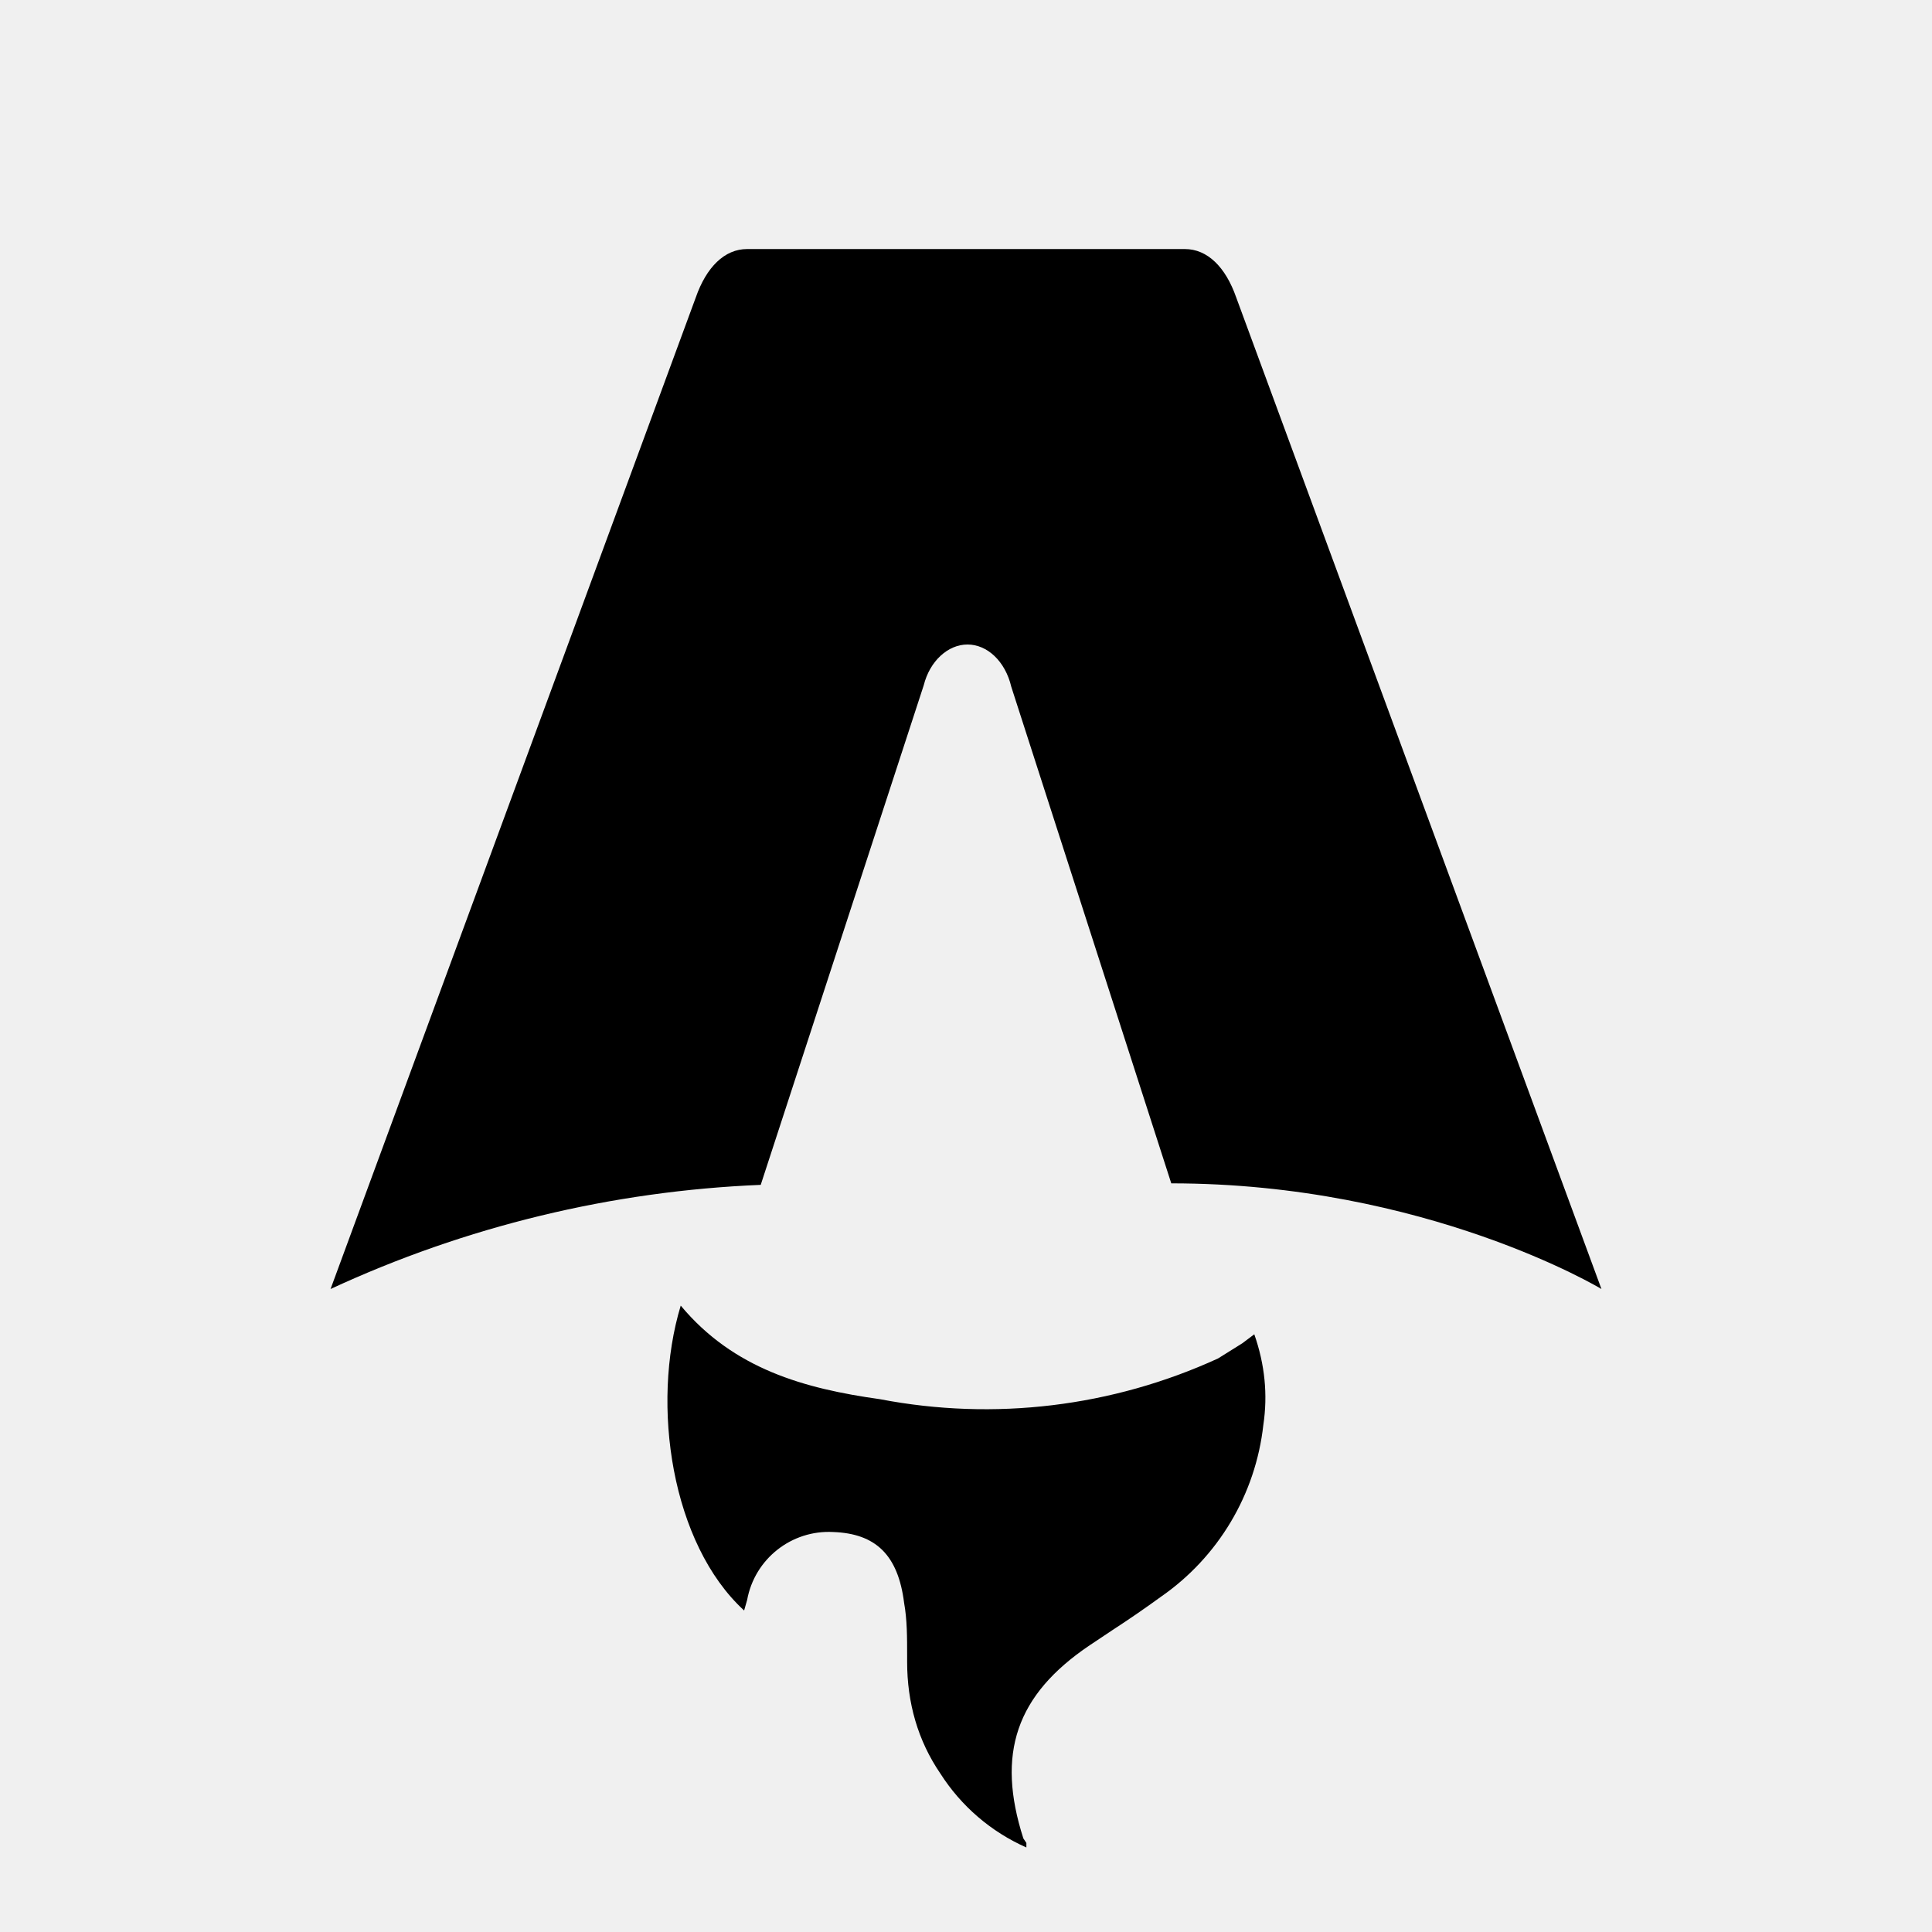
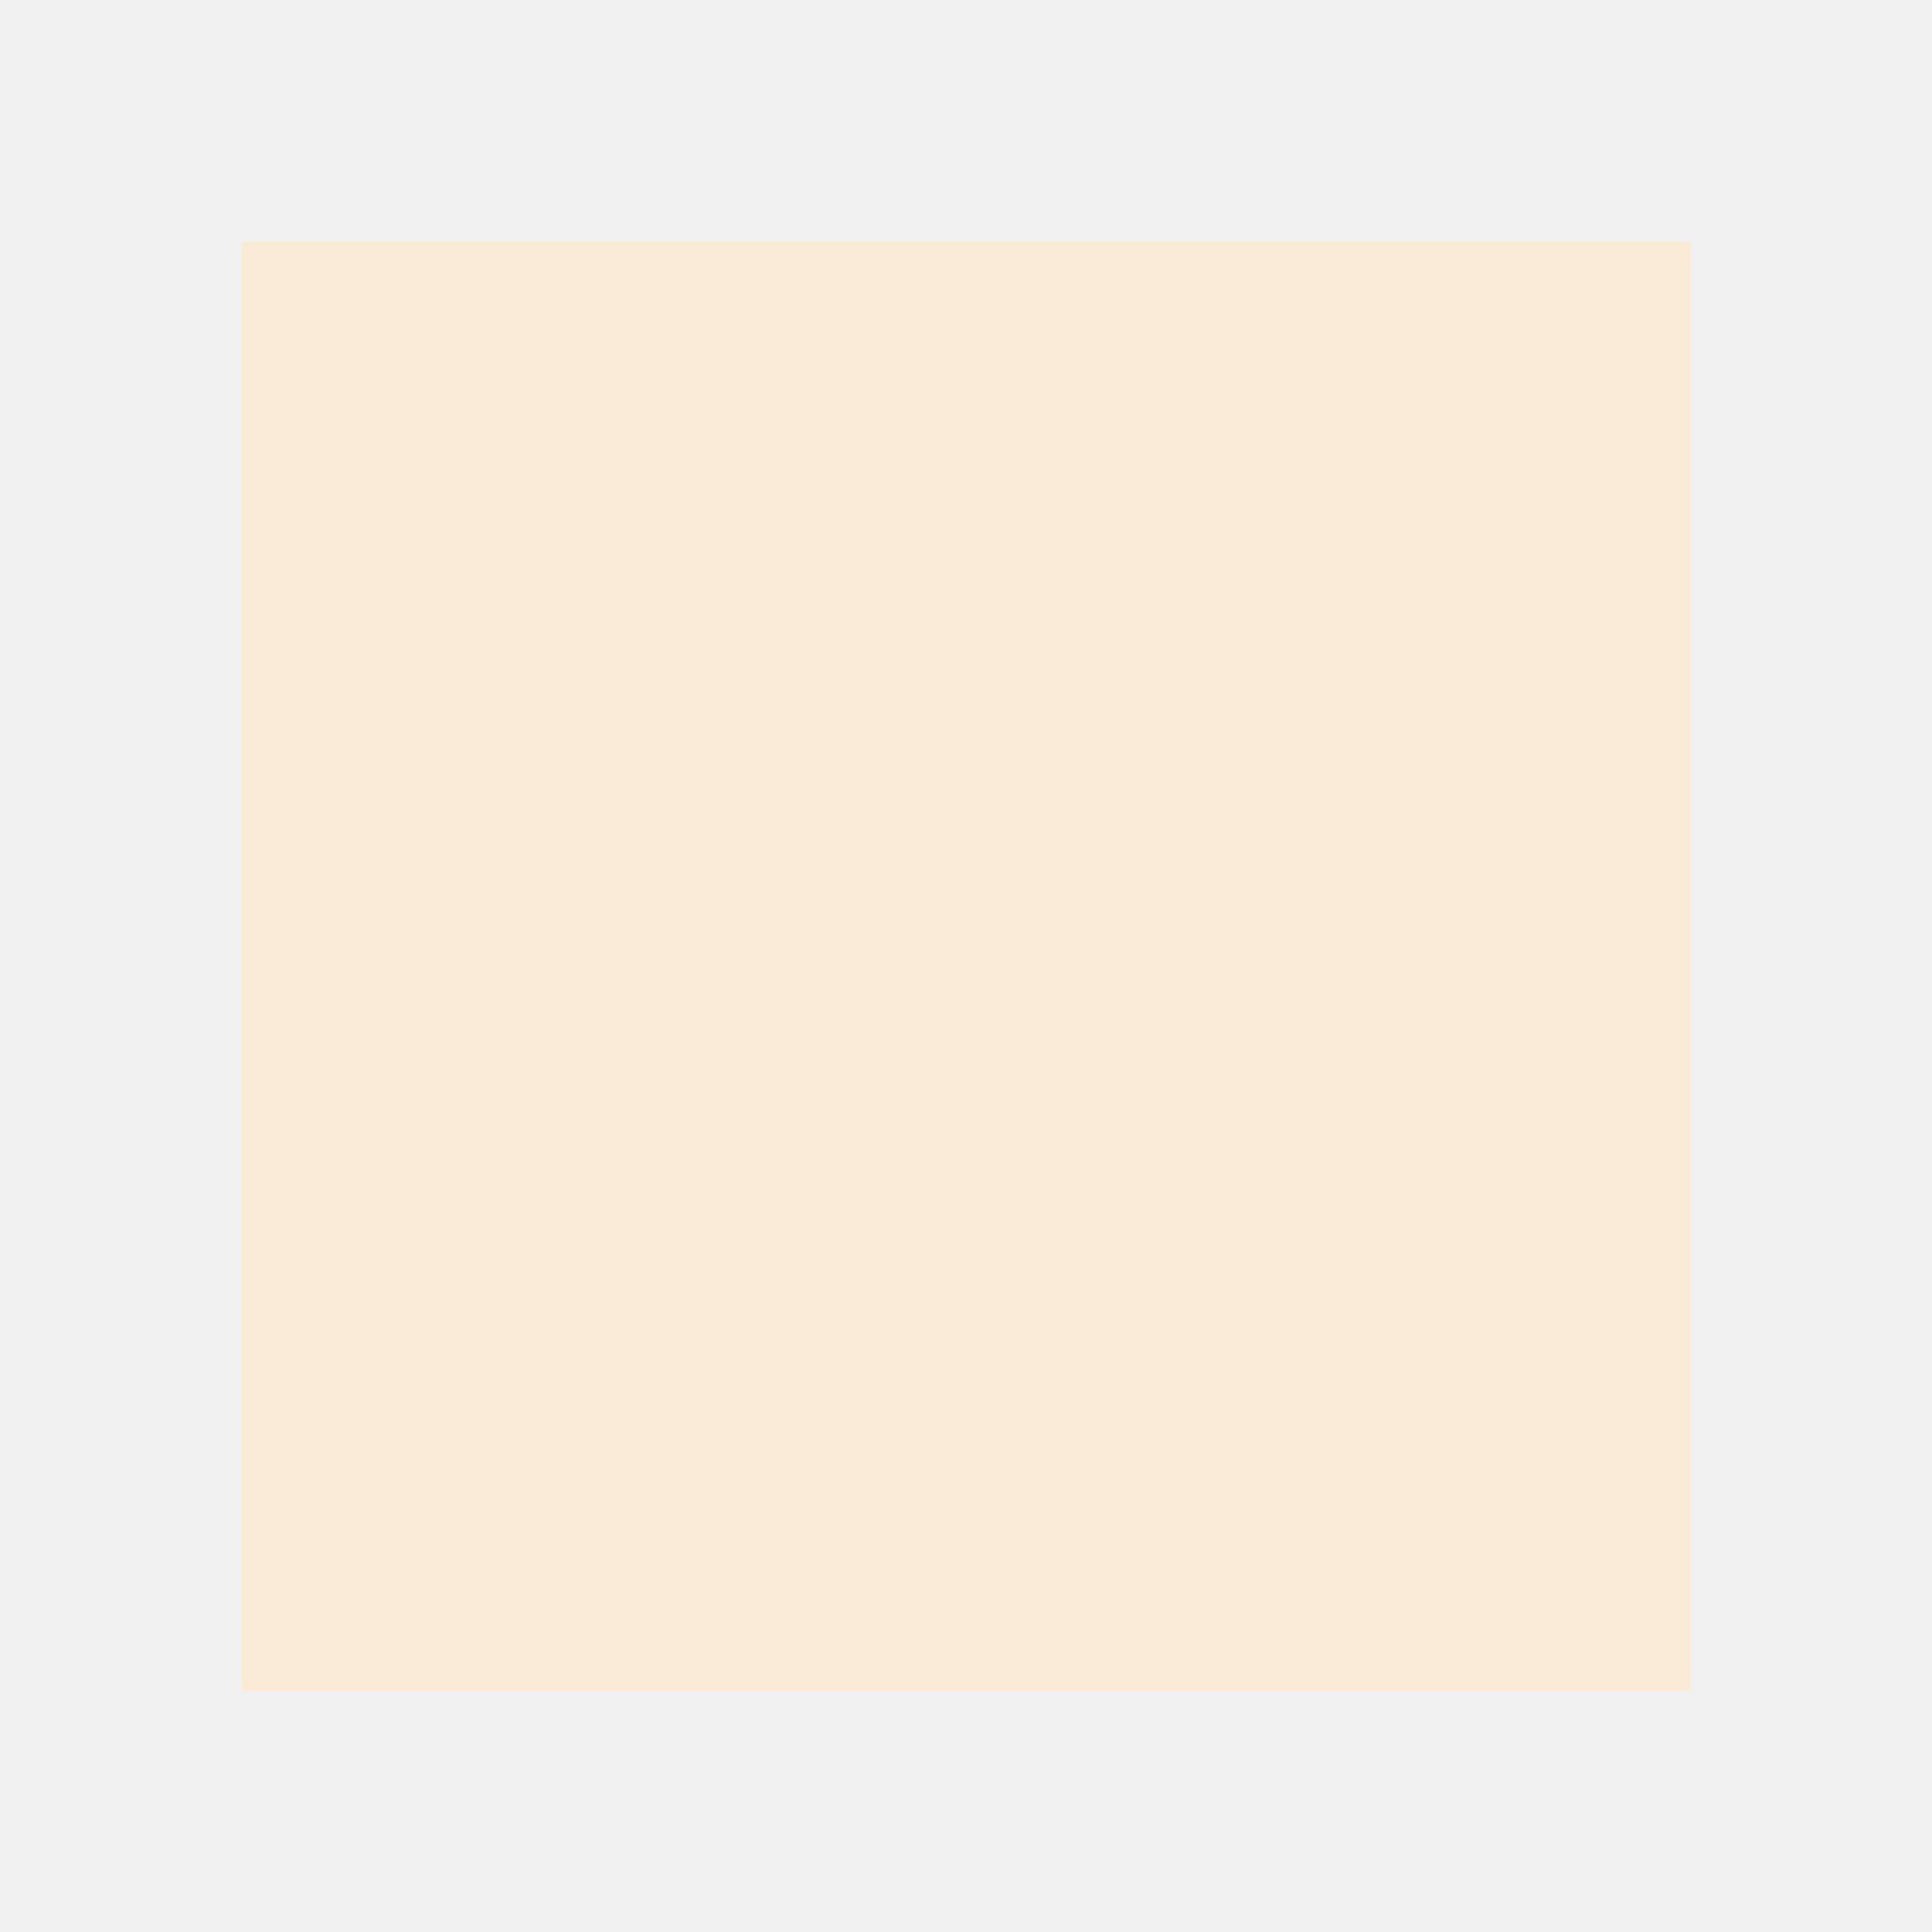
- <svg xmlns="http://www.w3.org/2000/svg" fill="none" viewBox="0 0 128 128">
-   <path d="M50.4 78.5a75.1 75.1 0 0 0-28.5 6.9l24.2-65.7c.7-2 1.9-3.2 3.4-3.2h29c1.5 0 2.7 1.2 3.4 3.2l24.2 65.7s-11.6-7-28.5-7L67 45.5c-.4-1.7-1.6-2.8-2.9-2.8-1.3 0-2.5 1.1-2.9 2.7L50.4 78.5Zm-1.1 28.2Zm-4.2-20.2c-2 6.6-.6 15.8 4.2 20.2a17.5 17.5 0 0 1 .2-.7 5.5 5.5 0 0 1 5.7-4.5c2.8.1 4.3 1.5 4.7 4.7.2 1.1.2 2.3.2 3.5v.4c0 2.7.7 5.2 2.2 7.4a13 13 0 0 0 5.7 4.9v-.3l-.2-.3c-1.8-5.6-.5-9.5 4.4-12.8l1.5-1a73 73 0 0 0 3.2-2.2 16 16 0 0 0 6.8-11.4c.3-2 .1-4-.6-6l-.8.6-1.6 1a37 37 0 0 1-22.4 2.7c-5-.7-9.7-2-13.2-6.2Z" />
-   <style>
-         path { fill: #000; }
-         @media (prefers-color-scheme: dark) {
-             path { fill: #FFF; }
-         }
-     </style>
+ <svg xmlns="http://www.w3.org/2000/svg" viewBox="0 0 32 32">
+   <rect x="4" y="4" width="24" height="24" fill="#FAEBD7" />
</svg>
